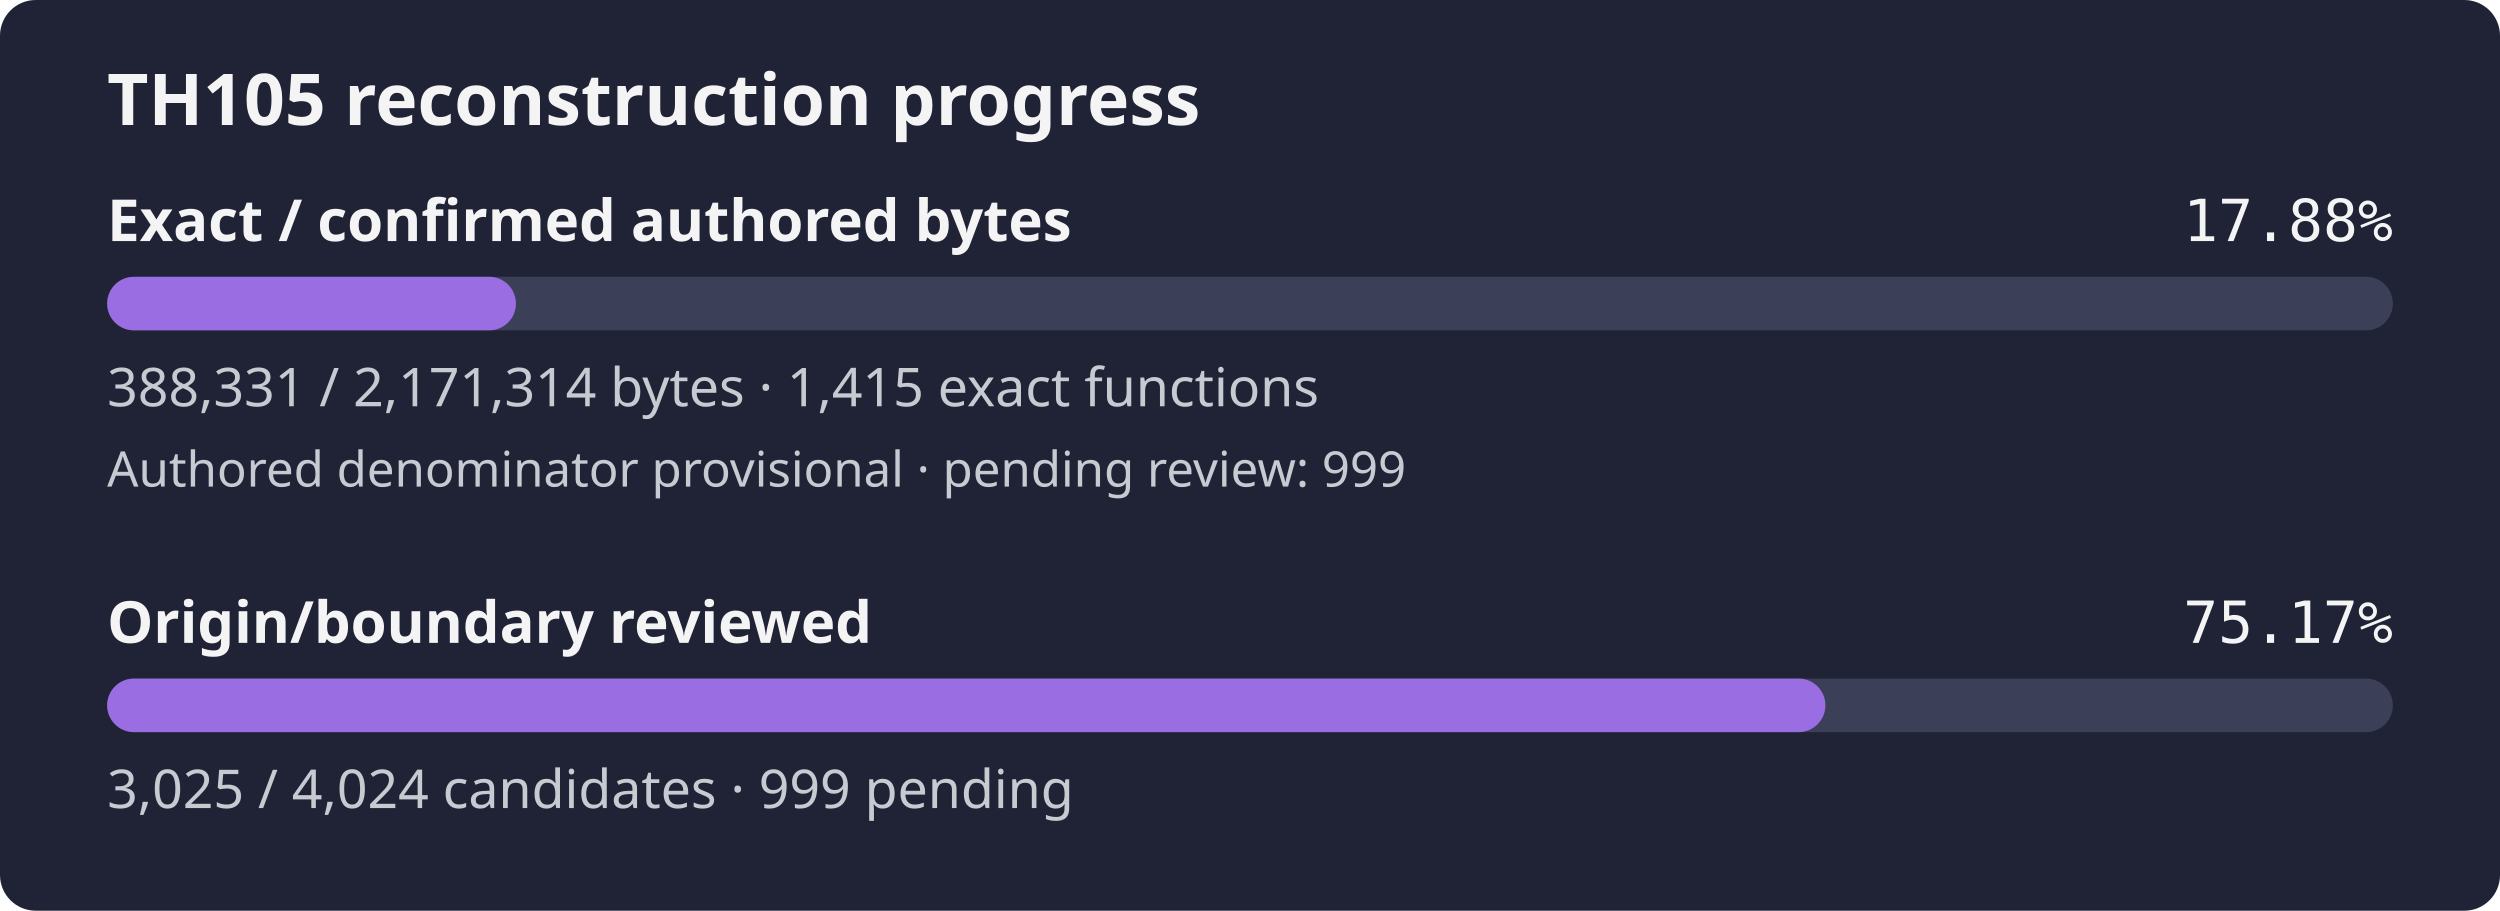
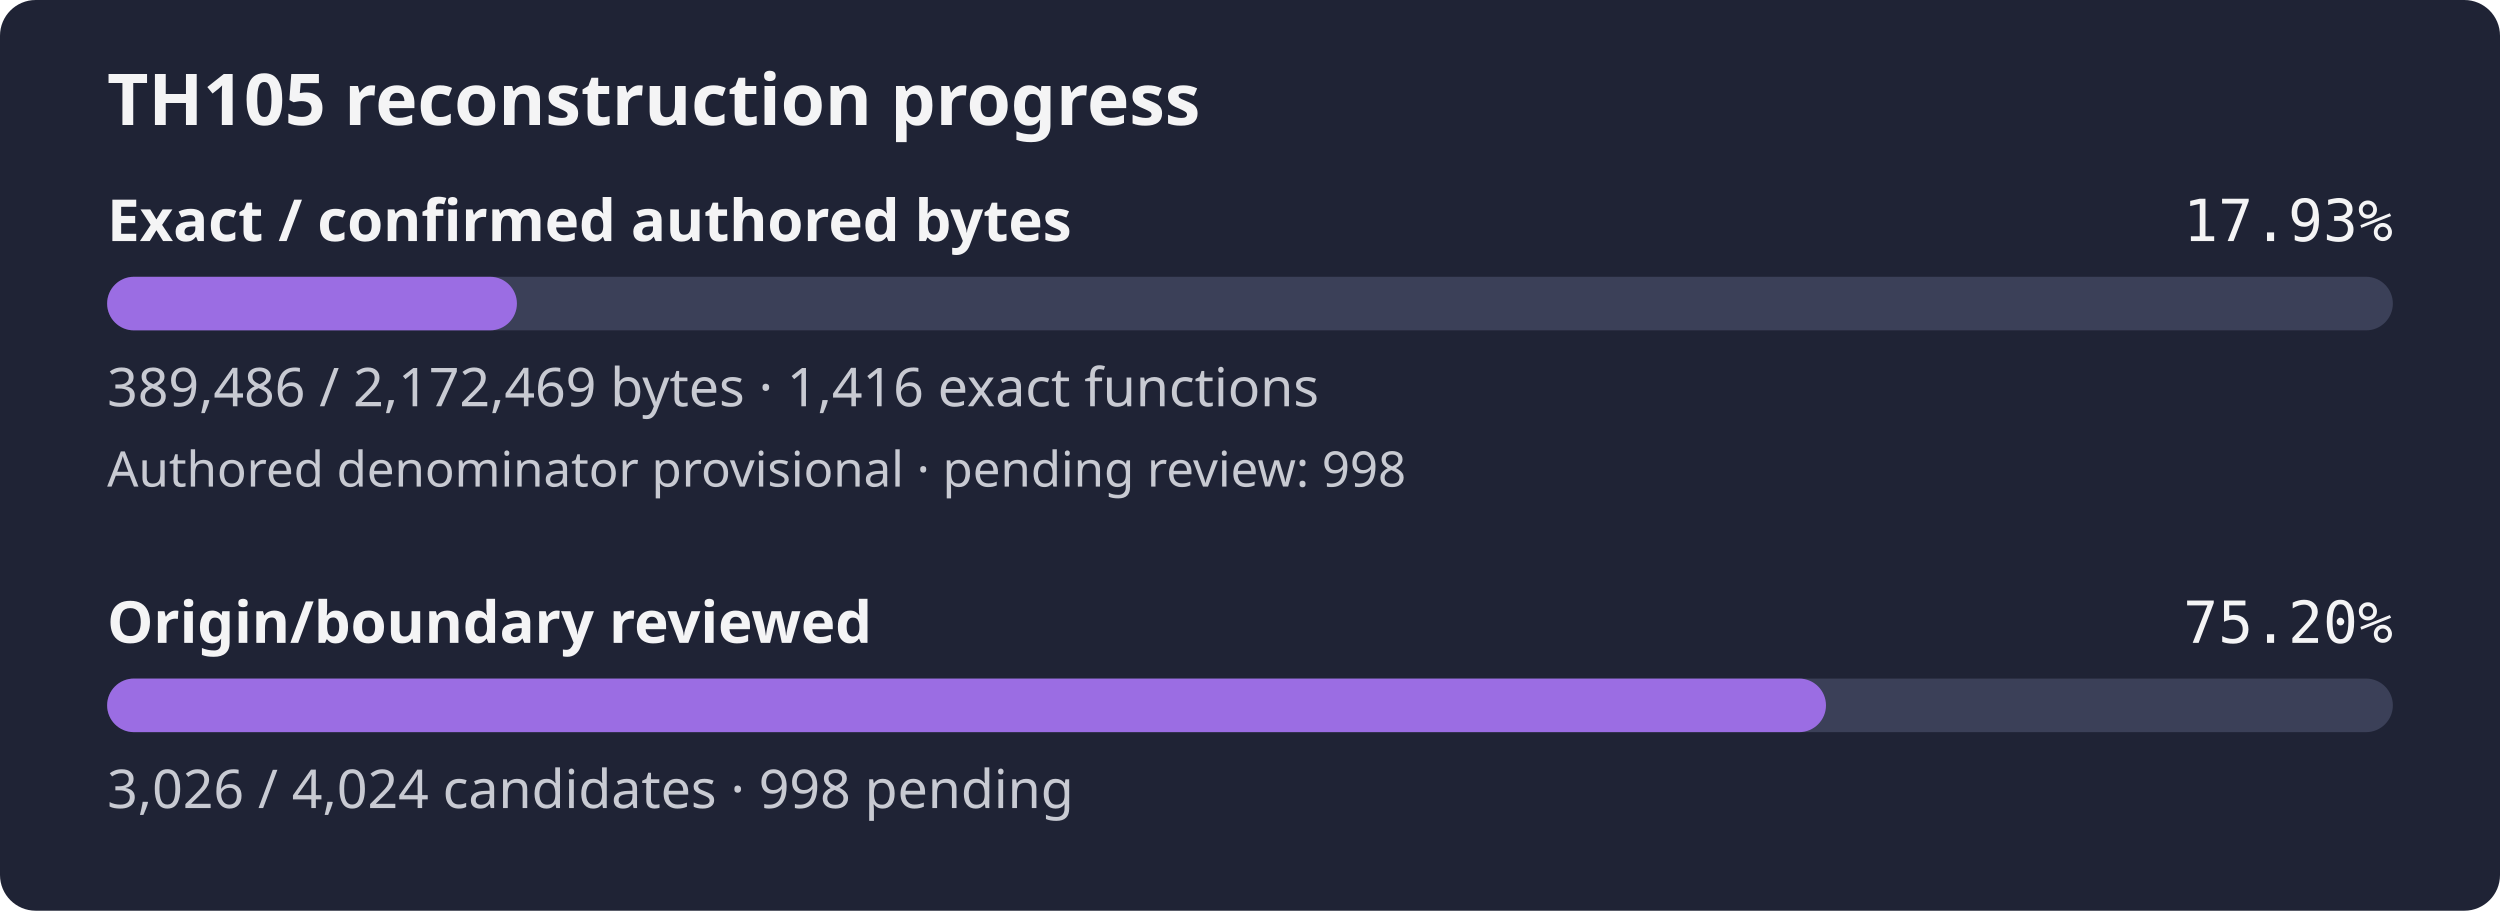
- <svg xmlns="http://www.w3.org/2000/svg" width="560" height="204" viewBox="0 0 560 204" role="img" aria-label="TH105 reconstruction progress: 17.88% of confirmed authored bytes exact; authored denominator provisional, origin review 75.17%">
+ <svg xmlns="http://www.w3.org/2000/svg" width="560" height="204" viewBox="0 0 560 204" role="img" aria-label="TH105 reconstruction progress: 17.93% of confirmed authored bytes exact; authored denominator provisional, origin review 75.20%">
  <rect width="560" height="204" rx="8" fill="#1f2335" />
  <text x="24" y="28" fill="#f4f4f5" font-family="sans-serif" font-size="16" font-weight="600">TH105 reconstruction progress</text>
  <text x="24" y="54" fill="#f4f4f5" font-family="sans-serif" font-size="13" font-weight="600">Exact / confirmed authored bytes</text>
-   <text x="536" y="54" fill="#f4f4f5" text-anchor="end" font-family="monospace" font-size="13">17.88%</text>
+   <text x="536" y="54" fill="#f4f4f5" text-anchor="end" font-family="monospace" font-size="13">17.93%</text>
  <rect id="exact-track" x="24" y="62" width="512" height="12" rx="6" fill="#3b4058" />
-   <rect id="exact-fill" x="24" y="62" width="91.57" height="12" rx="6" fill="#9b6de3" />
-   <text x="24" y="91" fill="#c8cad2" font-family="sans-serif" font-size="12">388,331 / 2,171,314 bytes · 1,415 exact functions</text>
-   <text x="24" y="109" fill="#c8cad2" font-family="sans-serif" font-size="11">Authored denominator provisional · pending review: 999</text>
+   <rect id="exact-fill" x="24" y="62" width="91.79" height="12" rx="6" fill="#9b6de3" />
+   <text x="24" y="91" fill="#c8cad2" font-family="sans-serif" font-size="12">389,486 / 2,172,469 bytes · 1,416 exact functions</text>
+   <text x="24" y="109" fill="#c8cad2" font-family="sans-serif" font-size="11">Authored denominator provisional · pending review: 998</text>
  <text x="24" y="144" fill="#f4f4f5" font-family="sans-serif" font-size="13" font-weight="600">Origin/boundary reviewed</text>
-   <text x="536" y="144" fill="#f4f4f5" text-anchor="end" font-family="monospace" font-size="13">75.17%</text>
+   <text x="536" y="144" fill="#f4f4f5" text-anchor="end" font-family="monospace" font-size="13">75.20%</text>
  <rect id="review-track" x="24" y="152" width="512" height="12" rx="6" fill="#3b4058" />
-   <rect id="review-fill" x="24" y="152" width="384.89" height="12" rx="6" fill="#9b6de3" />
-   <text x="24" y="181" fill="#c8cad2" font-family="sans-serif" font-size="12">3,025 / 4,024 candidates · 999 pending</text>
+   <rect id="review-fill" x="24" y="152" width="385.02" height="12" rx="6" fill="#9b6de3" />
+   <text x="24" y="181" fill="#c8cad2" font-family="sans-serif" font-size="12">3,026 / 4,024 candidates · 998 pending</text>
</svg>
